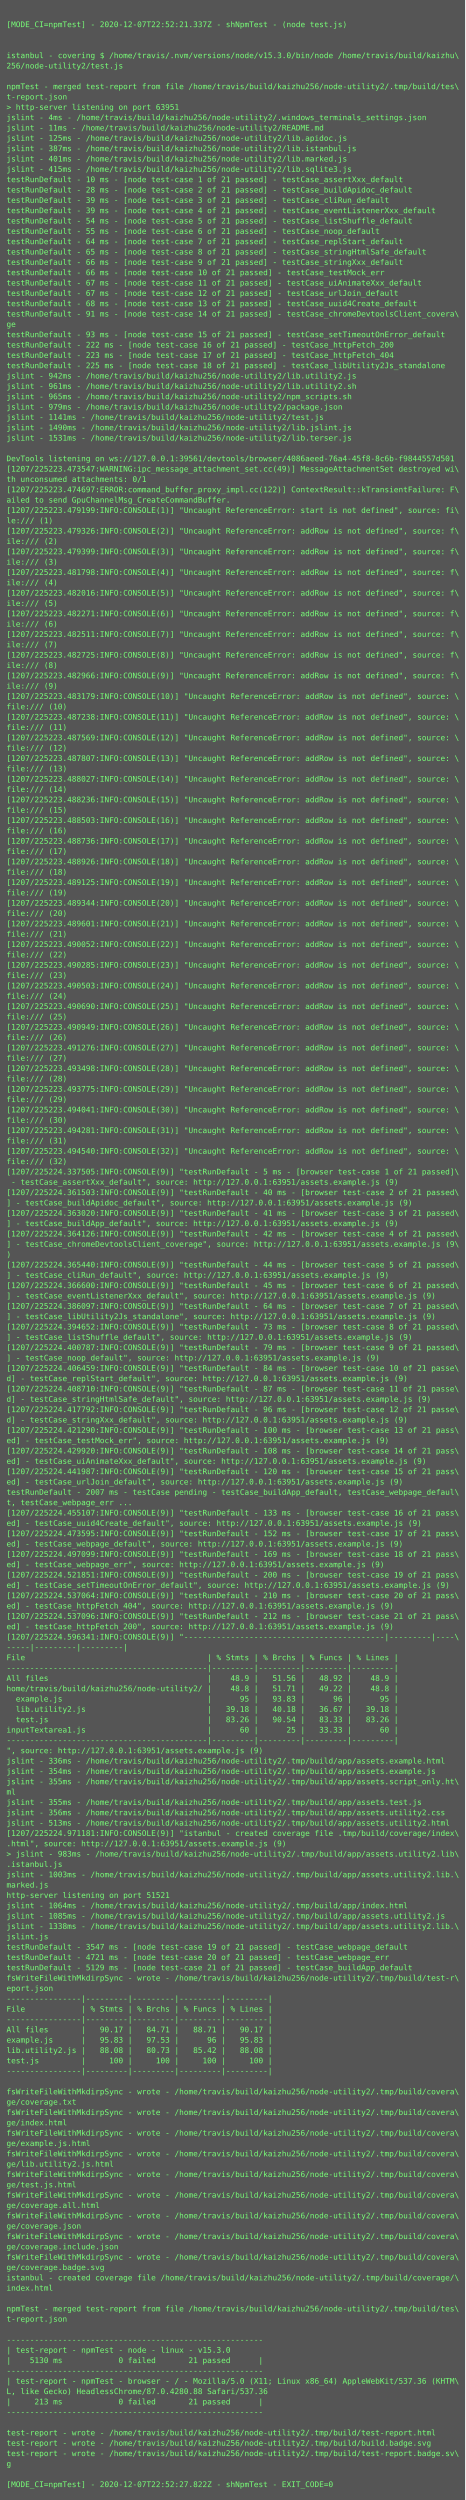
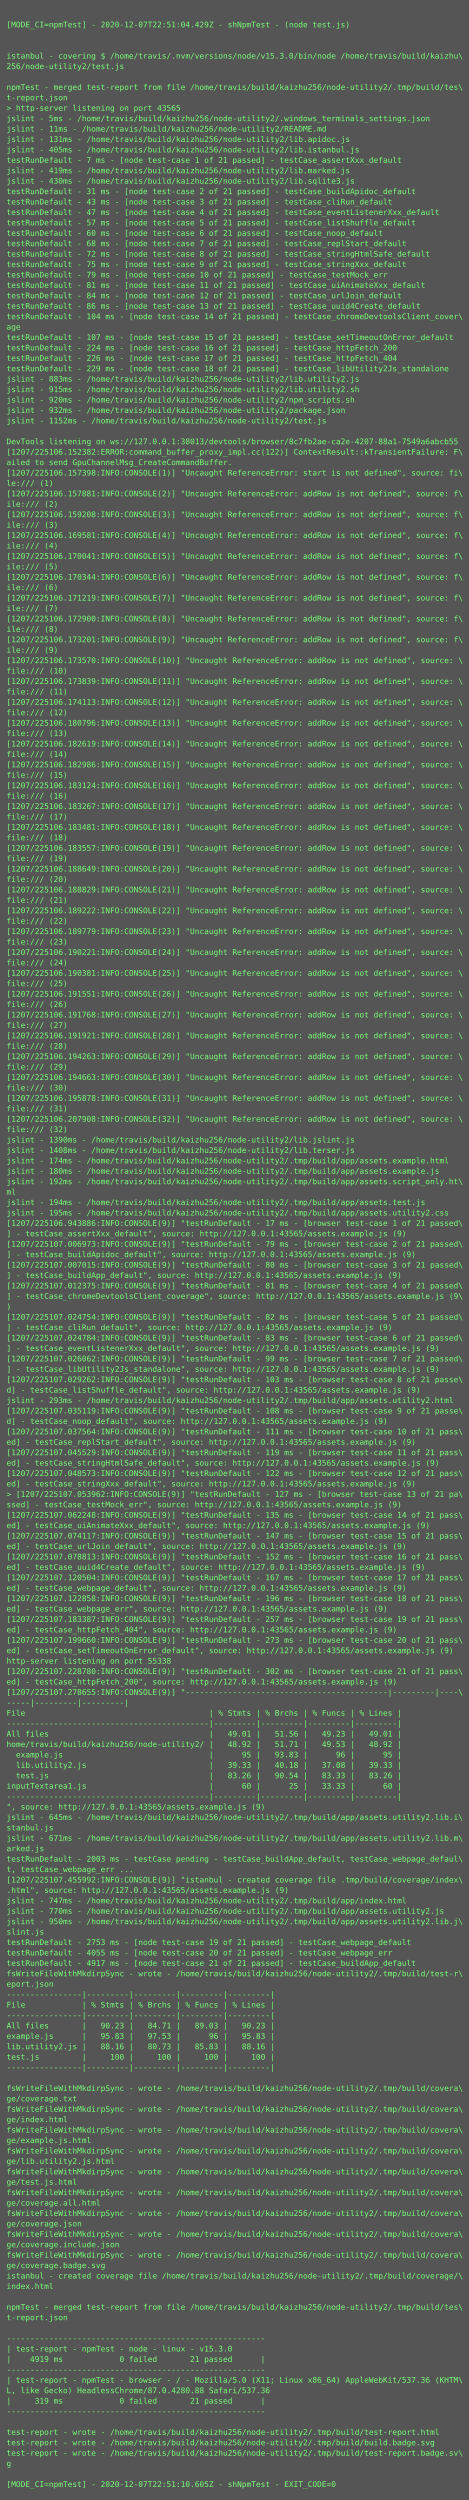
- <svg xmlns="http://www.w3.org/2000/svg" height="3870px" width="720px">
-   <rect height="3870px" fill="#555" width="720px" />
+ <svg xmlns="http://www.w3.org/2000/svg" height="3838px" width="720px">
+   <rect height="3838px" fill="#555" width="720px" />
  <text fill="#7f7" font-family="Consolas, Menlo, monospace" font-size="12" xml:space="preserve">
    <tspan x="10" y="26" />
-     <tspan x="10" y="42">[MODE_CI=npmTest] - 2020-12-07T22:52:21.337Z - shNpmTest - (node test.js)</tspan>
+     <tspan x="10" y="42">[MODE_CI=npmTest] - 2020-12-07T22:51:04.429Z - shNpmTest - (node test.js)</tspan>
    <tspan x="10" y="58" />
    <tspan x="10" y="74" />
    <tspan x="10" y="90">istanbul - covering $ /home/travis/.nvm/versions/node/v15.3.0/bin/node /home/travis/build/kaizhu\</tspan>
    <tspan x="10" y="106">256/node-utility2/test.js</tspan>
    <tspan x="10" y="122" />
    <tspan x="10" y="138">npmTest - merged test-report from file /home/travis/build/kaizhu256/node-utility2/.tmp/build/tes\</tspan>
    <tspan x="10" y="154">t-report.json</tspan>
-     <tspan x="10" y="170">&gt; http-server listening on port 63951</tspan>
-     <tspan x="10" y="186">jslint - 4ms - /home/travis/build/kaizhu256/node-utility2/.windows_terminals_settings.json</tspan>
+     <tspan x="10" y="170">&gt; http-server listening on port 43565</tspan>
+     <tspan x="10" y="186">jslint - 5ms - /home/travis/build/kaizhu256/node-utility2/.windows_terminals_settings.json</tspan>
    <tspan x="10" y="202">jslint - 11ms - /home/travis/build/kaizhu256/node-utility2/README.md</tspan>
-     <tspan x="10" y="218">jslint - 125ms - /home/travis/build/kaizhu256/node-utility2/lib.apidoc.js</tspan>
-     <tspan x="10" y="234">jslint - 387ms - /home/travis/build/kaizhu256/node-utility2/lib.istanbul.js</tspan>
-     <tspan x="10" y="250">jslint - 401ms - /home/travis/build/kaizhu256/node-utility2/lib.marked.js</tspan>
-     <tspan x="10" y="266">jslint - 415ms - /home/travis/build/kaizhu256/node-utility2/lib.sqlite3.js</tspan>
-     <tspan x="10" y="282">testRunDefault - 10 ms - [node test-case 1 of 21 passed] - testCase_assertXxx_default</tspan>
-     <tspan x="10" y="298">testRunDefault - 28 ms - [node test-case 2 of 21 passed] - testCase_buildApidoc_default</tspan>
-     <tspan x="10" y="314">testRunDefault - 39 ms - [node test-case 3 of 21 passed] - testCase_cliRun_default</tspan>
-     <tspan x="10" y="330">testRunDefault - 39 ms - [node test-case 4 of 21 passed] - testCase_eventListenerXxx_default</tspan>
-     <tspan x="10" y="346">testRunDefault - 54 ms - [node test-case 5 of 21 passed] - testCase_listShuffle_default</tspan>
-     <tspan x="10" y="362">testRunDefault - 55 ms - [node test-case 6 of 21 passed] - testCase_noop_default</tspan>
-     <tspan x="10" y="378">testRunDefault - 64 ms - [node test-case 7 of 21 passed] - testCase_replStart_default</tspan>
-     <tspan x="10" y="394">testRunDefault - 65 ms - [node test-case 8 of 21 passed] - testCase_stringHtmlSafe_default</tspan>
-     <tspan x="10" y="410">testRunDefault - 66 ms - [node test-case 9 of 21 passed] - testCase_stringXxx_default</tspan>
-     <tspan x="10" y="426">testRunDefault - 66 ms - [node test-case 10 of 21 passed] - testCase_testMock_err</tspan>
-     <tspan x="10" y="442">testRunDefault - 67 ms - [node test-case 11 of 21 passed] - testCase_uiAnimateXxx_default</tspan>
-     <tspan x="10" y="458">testRunDefault - 67 ms - [node test-case 12 of 21 passed] - testCase_urlJoin_default</tspan>
-     <tspan x="10" y="474">testRunDefault - 68 ms - [node test-case 13 of 21 passed] - testCase_uuid4Create_default</tspan>
-     <tspan x="10" y="490">testRunDefault - 91 ms - [node test-case 14 of 21 passed] - testCase_chromeDevtoolsClient_covera\</tspan>
-     <tspan x="10" y="506">ge</tspan>
-     <tspan x="10" y="522">testRunDefault - 93 ms - [node test-case 15 of 21 passed] - testCase_setTimeoutOnError_default</tspan>
-     <tspan x="10" y="538">testRunDefault - 222 ms - [node test-case 16 of 21 passed] - testCase_httpFetch_200</tspan>
-     <tspan x="10" y="554">testRunDefault - 223 ms - [node test-case 17 of 21 passed] - testCase_httpFetch_404</tspan>
-     <tspan x="10" y="570">testRunDefault - 225 ms - [node test-case 18 of 21 passed] - testCase_libUtility2Js_standalone</tspan>
-     <tspan x="10" y="586">jslint - 942ms - /home/travis/build/kaizhu256/node-utility2/lib.utility2.js</tspan>
-     <tspan x="10" y="602">jslint - 961ms - /home/travis/build/kaizhu256/node-utility2/lib.utility2.sh</tspan>
-     <tspan x="10" y="618">jslint - 965ms - /home/travis/build/kaizhu256/node-utility2/npm_scripts.sh</tspan>
-     <tspan x="10" y="634">jslint - 979ms - /home/travis/build/kaizhu256/node-utility2/package.json</tspan>
-     <tspan x="10" y="650">jslint - 1141ms - /home/travis/build/kaizhu256/node-utility2/test.js</tspan>
-     <tspan x="10" y="666">jslint - 1490ms - /home/travis/build/kaizhu256/node-utility2/lib.jslint.js</tspan>
-     <tspan x="10" y="682">jslint - 1531ms - /home/travis/build/kaizhu256/node-utility2/lib.terser.js</tspan>
-     <tspan x="10" y="698" />
-     <tspan x="10" y="714">DevTools listening on ws://127.0.0.1:39561/devtools/browser/4086aeed-76a4-45f8-8c6b-f9844557d501</tspan>
-     <tspan x="10" y="730">[1207/225223.473547:WARNING:ipc_message_attachment_set.cc(49)] MessageAttachmentSet destroyed wi\</tspan>
-     <tspan x="10" y="746">th unconsumed attachments: 0/1</tspan>
-     <tspan x="10" y="762">[1207/225223.474697:ERROR:command_buffer_proxy_impl.cc(122)] ContextResult::kTransientFailure: F\</tspan>
-     <tspan x="10" y="778">ailed to send GpuChannelMsg_CreateCommandBuffer.</tspan>
-     <tspan x="10" y="794">[1207/225223.479199:INFO:CONSOLE(1)] "Uncaught ReferenceError: start is not defined", source: fi\</tspan>
-     <tspan x="10" y="810">le:/// (1)</tspan>
-     <tspan x="10" y="826">[1207/225223.479326:INFO:CONSOLE(2)] "Uncaught ReferenceError: addRow is not defined", source: f\</tspan>
-     <tspan x="10" y="842">ile:/// (2)</tspan>
-     <tspan x="10" y="858">[1207/225223.479399:INFO:CONSOLE(3)] "Uncaught ReferenceError: addRow is not defined", source: f\</tspan>
-     <tspan x="10" y="874">ile:/// (3)</tspan>
-     <tspan x="10" y="890">[1207/225223.481798:INFO:CONSOLE(4)] "Uncaught ReferenceError: addRow is not defined", source: f\</tspan>
-     <tspan x="10" y="906">ile:/// (4)</tspan>
-     <tspan x="10" y="922">[1207/225223.482016:INFO:CONSOLE(5)] "Uncaught ReferenceError: addRow is not defined", source: f\</tspan>
-     <tspan x="10" y="938">ile:/// (5)</tspan>
-     <tspan x="10" y="954">[1207/225223.482271:INFO:CONSOLE(6)] "Uncaught ReferenceError: addRow is not defined", source: f\</tspan>
-     <tspan x="10" y="970">ile:/// (6)</tspan>
-     <tspan x="10" y="986">[1207/225223.482511:INFO:CONSOLE(7)] "Uncaught ReferenceError: addRow is not defined", source: f\</tspan>
-     <tspan x="10" y="1002">ile:/// (7)</tspan>
-     <tspan x="10" y="1018">[1207/225223.482725:INFO:CONSOLE(8)] "Uncaught ReferenceError: addRow is not defined", source: f\</tspan>
-     <tspan x="10" y="1034">ile:/// (8)</tspan>
-     <tspan x="10" y="1050">[1207/225223.482966:INFO:CONSOLE(9)] "Uncaught ReferenceError: addRow is not defined", source: f\</tspan>
-     <tspan x="10" y="1066">ile:/// (9)</tspan>
-     <tspan x="10" y="1082">[1207/225223.483179:INFO:CONSOLE(10)] "Uncaught ReferenceError: addRow is not defined", source: \</tspan>
-     <tspan x="10" y="1098">file:/// (10)</tspan>
-     <tspan x="10" y="1114">[1207/225223.487238:INFO:CONSOLE(11)] "Uncaught ReferenceError: addRow is not defined", source: \</tspan>
-     <tspan x="10" y="1130">file:/// (11)</tspan>
-     <tspan x="10" y="1146">[1207/225223.487569:INFO:CONSOLE(12)] "Uncaught ReferenceError: addRow is not defined", source: \</tspan>
-     <tspan x="10" y="1162">file:/// (12)</tspan>
-     <tspan x="10" y="1178">[1207/225223.487807:INFO:CONSOLE(13)] "Uncaught ReferenceError: addRow is not defined", source: \</tspan>
-     <tspan x="10" y="1194">file:/// (13)</tspan>
-     <tspan x="10" y="1210">[1207/225223.488027:INFO:CONSOLE(14)] "Uncaught ReferenceError: addRow is not defined", source: \</tspan>
-     <tspan x="10" y="1226">file:/// (14)</tspan>
-     <tspan x="10" y="1242">[1207/225223.488236:INFO:CONSOLE(15)] "Uncaught ReferenceError: addRow is not defined", source: \</tspan>
-     <tspan x="10" y="1258">file:/// (15)</tspan>
-     <tspan x="10" y="1274">[1207/225223.488503:INFO:CONSOLE(16)] "Uncaught ReferenceError: addRow is not defined", source: \</tspan>
-     <tspan x="10" y="1290">file:/// (16)</tspan>
-     <tspan x="10" y="1306">[1207/225223.488736:INFO:CONSOLE(17)] "Uncaught ReferenceError: addRow is not defined", source: \</tspan>
-     <tspan x="10" y="1322">file:/// (17)</tspan>
-     <tspan x="10" y="1338">[1207/225223.488926:INFO:CONSOLE(18)] "Uncaught ReferenceError: addRow is not defined", source: \</tspan>
-     <tspan x="10" y="1354">file:/// (18)</tspan>
-     <tspan x="10" y="1370">[1207/225223.489125:INFO:CONSOLE(19)] "Uncaught ReferenceError: addRow is not defined", source: \</tspan>
-     <tspan x="10" y="1386">file:/// (19)</tspan>
-     <tspan x="10" y="1402">[1207/225223.489344:INFO:CONSOLE(20)] "Uncaught ReferenceError: addRow is not defined", source: \</tspan>
-     <tspan x="10" y="1418">file:/// (20)</tspan>
-     <tspan x="10" y="1434">[1207/225223.489601:INFO:CONSOLE(21)] "Uncaught ReferenceError: addRow is not defined", source: \</tspan>
-     <tspan x="10" y="1450">file:/// (21)</tspan>
-     <tspan x="10" y="1466">[1207/225223.490052:INFO:CONSOLE(22)] "Uncaught ReferenceError: addRow is not defined", source: \</tspan>
-     <tspan x="10" y="1482">file:/// (22)</tspan>
-     <tspan x="10" y="1498">[1207/225223.490285:INFO:CONSOLE(23)] "Uncaught ReferenceError: addRow is not defined", source: \</tspan>
-     <tspan x="10" y="1514">file:/// (23)</tspan>
-     <tspan x="10" y="1530">[1207/225223.490503:INFO:CONSOLE(24)] "Uncaught ReferenceError: addRow is not defined", source: \</tspan>
-     <tspan x="10" y="1546">file:/// (24)</tspan>
-     <tspan x="10" y="1562">[1207/225223.490690:INFO:CONSOLE(25)] "Uncaught ReferenceError: addRow is not defined", source: \</tspan>
-     <tspan x="10" y="1578">file:/// (25)</tspan>
-     <tspan x="10" y="1594">[1207/225223.490949:INFO:CONSOLE(26)] "Uncaught ReferenceError: addRow is not defined", source: \</tspan>
-     <tspan x="10" y="1610">file:/// (26)</tspan>
-     <tspan x="10" y="1626">[1207/225223.491276:INFO:CONSOLE(27)] "Uncaught ReferenceError: addRow is not defined", source: \</tspan>
-     <tspan x="10" y="1642">file:/// (27)</tspan>
-     <tspan x="10" y="1658">[1207/225223.493498:INFO:CONSOLE(28)] "Uncaught ReferenceError: addRow is not defined", source: \</tspan>
-     <tspan x="10" y="1674">file:/// (28)</tspan>
-     <tspan x="10" y="1690">[1207/225223.493775:INFO:CONSOLE(29)] "Uncaught ReferenceError: addRow is not defined", source: \</tspan>
-     <tspan x="10" y="1706">file:/// (29)</tspan>
-     <tspan x="10" y="1722">[1207/225223.494041:INFO:CONSOLE(30)] "Uncaught ReferenceError: addRow is not defined", source: \</tspan>
-     <tspan x="10" y="1738">file:/// (30)</tspan>
-     <tspan x="10" y="1754">[1207/225223.494281:INFO:CONSOLE(31)] "Uncaught ReferenceError: addRow is not defined", source: \</tspan>
-     <tspan x="10" y="1770">file:/// (31)</tspan>
-     <tspan x="10" y="1786">[1207/225223.494540:INFO:CONSOLE(32)] "Uncaught ReferenceError: addRow is not defined", source: \</tspan>
-     <tspan x="10" y="1802">file:/// (32)</tspan>
-     <tspan x="10" y="1818">[1207/225224.337505:INFO:CONSOLE(9)] "testRunDefault - 5 ms - [browser test-case 1 of 21 passed]\</tspan>
-     <tspan x="10" y="1834"> - testCase_assertXxx_default", source: http://127.0.0.1:63951/assets.example.js (9)</tspan>
-     <tspan x="10" y="1850">[1207/225224.361503:INFO:CONSOLE(9)] "testRunDefault - 40 ms - [browser test-case 2 of 21 passed\</tspan>
-     <tspan x="10" y="1866">] - testCase_buildApidoc_default", source: http://127.0.0.1:63951/assets.example.js (9)</tspan>
-     <tspan x="10" y="1882">[1207/225224.363020:INFO:CONSOLE(9)] "testRunDefault - 41 ms - [browser test-case 3 of 21 passed\</tspan>
-     <tspan x="10" y="1898">] - testCase_buildApp_default", source: http://127.0.0.1:63951/assets.example.js (9)</tspan>
-     <tspan x="10" y="1914">[1207/225224.364126:INFO:CONSOLE(9)] "testRunDefault - 42 ms - [browser test-case 4 of 21 passed\</tspan>
-     <tspan x="10" y="1930">] - testCase_chromeDevtoolsClient_coverage", source: http://127.0.0.1:63951/assets.example.js (9\</tspan>
-     <tspan x="10" y="1946">)</tspan>
-     <tspan x="10" y="1962">[1207/225224.365440:INFO:CONSOLE(9)] "testRunDefault - 44 ms - [browser test-case 5 of 21 passed\</tspan>
-     <tspan x="10" y="1978">] - testCase_cliRun_default", source: http://127.0.0.1:63951/assets.example.js (9)</tspan>
-     <tspan x="10" y="1994">[1207/225224.366600:INFO:CONSOLE(9)] "testRunDefault - 45 ms - [browser test-case 6 of 21 passed\</tspan>
-     <tspan x="10" y="2010">] - testCase_eventListenerXxx_default", source: http://127.0.0.1:63951/assets.example.js (9)</tspan>
-     <tspan x="10" y="2026">[1207/225224.386097:INFO:CONSOLE(9)] "testRunDefault - 64 ms - [browser test-case 7 of 21 passed\</tspan>
-     <tspan x="10" y="2042">] - testCase_libUtility2Js_standalone", source: http://127.0.0.1:63951/assets.example.js (9)</tspan>
-     <tspan x="10" y="2058">[1207/225224.394652:INFO:CONSOLE(9)] "testRunDefault - 73 ms - [browser test-case 8 of 21 passed\</tspan>
-     <tspan x="10" y="2074">] - testCase_listShuffle_default", source: http://127.0.0.1:63951/assets.example.js (9)</tspan>
-     <tspan x="10" y="2090">[1207/225224.400787:INFO:CONSOLE(9)] "testRunDefault - 79 ms - [browser test-case 9 of 21 passed\</tspan>
-     <tspan x="10" y="2106">] - testCase_noop_default", source: http://127.0.0.1:63951/assets.example.js (9)</tspan>
-     <tspan x="10" y="2122">[1207/225224.406459:INFO:CONSOLE(9)] "testRunDefault - 84 ms - [browser test-case 10 of 21 passe\</tspan>
-     <tspan x="10" y="2138">d] - testCase_replStart_default", source: http://127.0.0.1:63951/assets.example.js (9)</tspan>
-     <tspan x="10" y="2154">[1207/225224.408710:INFO:CONSOLE(9)] "testRunDefault - 87 ms - [browser test-case 11 of 21 passe\</tspan>
-     <tspan x="10" y="2170">d] - testCase_stringHtmlSafe_default", source: http://127.0.0.1:63951/assets.example.js (9)</tspan>
-     <tspan x="10" y="2186">[1207/225224.417792:INFO:CONSOLE(9)] "testRunDefault - 96 ms - [browser test-case 12 of 21 passe\</tspan>
-     <tspan x="10" y="2202">d] - testCase_stringXxx_default", source: http://127.0.0.1:63951/assets.example.js (9)</tspan>
-     <tspan x="10" y="2218">[1207/225224.421290:INFO:CONSOLE(9)] "testRunDefault - 100 ms - [browser test-case 13 of 21 pass\</tspan>
-     <tspan x="10" y="2234">ed] - testCase_testMock_err", source: http://127.0.0.1:63951/assets.example.js (9)</tspan>
-     <tspan x="10" y="2250">[1207/225224.429920:INFO:CONSOLE(9)] "testRunDefault - 108 ms - [browser test-case 14 of 21 pass\</tspan>
-     <tspan x="10" y="2266">ed] - testCase_uiAnimateXxx_default", source: http://127.0.0.1:63951/assets.example.js (9)</tspan>
-     <tspan x="10" y="2282">[1207/225224.441987:INFO:CONSOLE(9)] "testRunDefault - 120 ms - [browser test-case 15 of 21 pass\</tspan>
-     <tspan x="10" y="2298">ed] - testCase_urlJoin_default", source: http://127.0.0.1:63951/assets.example.js (9)</tspan>
-     <tspan x="10" y="2314">testRunDefault - 2007 ms - testCase pending - testCase_buildApp_default, testCase_webpage_defaul\</tspan>
-     <tspan x="10" y="2330">t, testCase_webpage_err ...</tspan>
-     <tspan x="10" y="2346">[1207/225224.455107:INFO:CONSOLE(9)] "testRunDefault - 133 ms - [browser test-case 16 of 21 pass\</tspan>
-     <tspan x="10" y="2362">ed] - testCase_uuid4Create_default", source: http://127.0.0.1:63951/assets.example.js (9)</tspan>
-     <tspan x="10" y="2378">[1207/225224.473595:INFO:CONSOLE(9)] "testRunDefault - 152 ms - [browser test-case 17 of 21 pass\</tspan>
-     <tspan x="10" y="2394">ed] - testCase_webpage_default", source: http://127.0.0.1:63951/assets.example.js (9)</tspan>
-     <tspan x="10" y="2410">[1207/225224.497099:INFO:CONSOLE(9)] "testRunDefault - 169 ms - [browser test-case 18 of 21 pass\</tspan>
-     <tspan x="10" y="2426">ed] - testCase_webpage_err", source: http://127.0.0.1:63951/assets.example.js (9)</tspan>
-     <tspan x="10" y="2442">[1207/225224.521851:INFO:CONSOLE(9)] "testRunDefault - 200 ms - [browser test-case 19 of 21 pass\</tspan>
-     <tspan x="10" y="2458">ed] - testCase_setTimeoutOnError_default", source: http://127.0.0.1:63951/assets.example.js (9)</tspan>
-     <tspan x="10" y="2474">[1207/225224.537064:INFO:CONSOLE(9)] "testRunDefault - 210 ms - [browser test-case 20 of 21 pass\</tspan>
-     <tspan x="10" y="2490">ed] - testCase_httpFetch_404", source: http://127.0.0.1:63951/assets.example.js (9)</tspan>
-     <tspan x="10" y="2506">[1207/225224.537096:INFO:CONSOLE(9)] "testRunDefault - 212 ms - [browser test-case 21 of 21 pass\</tspan>
-     <tspan x="10" y="2522">ed] - testCase_httpFetch_200", source: http://127.0.0.1:63951/assets.example.js (9)</tspan>
-     <tspan x="10" y="2538">[1207/225224.596341:INFO:CONSOLE(9)] "-------------------------------------------|---------|----\</tspan>
-     <tspan x="10" y="2554">-----|---------|---------|</tspan>
-     <tspan x="10" y="2570">File                                       | % Stmts | % Brchs | % Funcs | % Lines |</tspan>
-     <tspan x="10" y="2586">-------------------------------------------|---------|---------|---------|---------|</tspan>
-     <tspan x="10" y="2602">All files                                  |    48.9 |   51.56 |   48.92 |    48.9 |</tspan>
-     <tspan x="10" y="2618">home/travis/build/kaizhu256/node-utility2/ |    48.8 |   51.71 |   49.22 |    48.8 |</tspan>
-     <tspan x="10" y="2634">  example.js                               |      95 |   93.83 |      96 |      95 |</tspan>
-     <tspan x="10" y="2650">  lib.utility2.js                          |   39.18 |   40.18 |   36.67 |   39.18 |</tspan>
-     <tspan x="10" y="2666">  test.js                                  |   83.26 |   90.54 |   83.33 |   83.26 |</tspan>
-     <tspan x="10" y="2682">inputTextarea1.js                          |      60 |      25 |   33.33 |      60 |</tspan>
-     <tspan x="10" y="2698">-------------------------------------------|---------|---------|---------|---------|</tspan>
-     <tspan x="10" y="2714">", source: http://127.0.0.1:63951/assets.example.js (9)</tspan>
-     <tspan x="10" y="2730">jslint - 336ms - /home/travis/build/kaizhu256/node-utility2/.tmp/build/app/assets.example.html</tspan>
-     <tspan x="10" y="2746">jslint - 354ms - /home/travis/build/kaizhu256/node-utility2/.tmp/build/app/assets.example.js</tspan>
-     <tspan x="10" y="2762">jslint - 355ms - /home/travis/build/kaizhu256/node-utility2/.tmp/build/app/assets.script_only.ht\</tspan>
-     <tspan x="10" y="2778">ml</tspan>
-     <tspan x="10" y="2794">jslint - 355ms - /home/travis/build/kaizhu256/node-utility2/.tmp/build/app/assets.test.js</tspan>
-     <tspan x="10" y="2810">jslint - 356ms - /home/travis/build/kaizhu256/node-utility2/.tmp/build/app/assets.utility2.css</tspan>
-     <tspan x="10" y="2826">jslint - 513ms - /home/travis/build/kaizhu256/node-utility2/.tmp/build/app/assets.utility2.html</tspan>
-     <tspan x="10" y="2842">[1207/225224.971181:INFO:CONSOLE(9)] "istanbul - created coverage file .tmp/build/coverage/index\</tspan>
-     <tspan x="10" y="2858">.html", source: http://127.0.0.1:63951/assets.example.js (9)</tspan>
-     <tspan x="10" y="2874">&gt; jslint - 983ms - /home/travis/build/kaizhu256/node-utility2/.tmp/build/app/assets.utility2.lib\</tspan>
-     <tspan x="10" y="2890">.istanbul.js</tspan>
-     <tspan x="10" y="2906">jslint - 1003ms - /home/travis/build/kaizhu256/node-utility2/.tmp/build/app/assets.utility2.lib.\</tspan>
-     <tspan x="10" y="2922">marked.js</tspan>
-     <tspan x="10" y="2938">http-server listening on port 51521</tspan>
-     <tspan x="10" y="2954">jslint - 1064ms - /home/travis/build/kaizhu256/node-utility2/.tmp/build/app/index.html</tspan>
-     <tspan x="10" y="2970">jslint - 1085ms - /home/travis/build/kaizhu256/node-utility2/.tmp/build/app/assets.utility2.js</tspan>
-     <tspan x="10" y="2986">jslint - 1338ms - /home/travis/build/kaizhu256/node-utility2/.tmp/build/app/assets.utility2.lib.\</tspan>
-     <tspan x="10" y="3002">jslint.js</tspan>
-     <tspan x="10" y="3018">testRunDefault - 3547 ms - [node test-case 19 of 21 passed] - testCase_webpage_default</tspan>
-     <tspan x="10" y="3034">testRunDefault - 4721 ms - [node test-case 20 of 21 passed] - testCase_webpage_err</tspan>
-     <tspan x="10" y="3050">testRunDefault - 5129 ms - [node test-case 21 of 21 passed] - testCase_buildApp_default</tspan>
-     <tspan x="10" y="3066">fsWriteFileWithMkdirpSync - wrote - /home/travis/build/kaizhu256/node-utility2/.tmp/build/test-r\</tspan>
-     <tspan x="10" y="3082">eport.json</tspan>
+     <tspan x="10" y="218">jslint - 131ms - /home/travis/build/kaizhu256/node-utility2/lib.apidoc.js</tspan>
+     <tspan x="10" y="234">jslint - 405ms - /home/travis/build/kaizhu256/node-utility2/lib.istanbul.js</tspan>
+     <tspan x="10" y="250">testRunDefault - 7 ms - [node test-case 1 of 21 passed] - testCase_assertXxx_default</tspan>
+     <tspan x="10" y="266">jslint - 419ms - /home/travis/build/kaizhu256/node-utility2/lib.marked.js</tspan>
+     <tspan x="10" y="282">jslint - 430ms - /home/travis/build/kaizhu256/node-utility2/lib.sqlite3.js</tspan>
+     <tspan x="10" y="298">testRunDefault - 31 ms - [node test-case 2 of 21 passed] - testCase_buildApidoc_default</tspan>
+     <tspan x="10" y="314">testRunDefault - 43 ms - [node test-case 3 of 21 passed] - testCase_cliRun_default</tspan>
+     <tspan x="10" y="330">testRunDefault - 47 ms - [node test-case 4 of 21 passed] - testCase_eventListenerXxx_default</tspan>
+     <tspan x="10" y="346">testRunDefault - 57 ms - [node test-case 5 of 21 passed] - testCase_listShuffle_default</tspan>
+     <tspan x="10" y="362">testRunDefault - 60 ms - [node test-case 6 of 21 passed] - testCase_noop_default</tspan>
+     <tspan x="10" y="378">testRunDefault - 68 ms - [node test-case 7 of 21 passed] - testCase_replStart_default</tspan>
+     <tspan x="10" y="394">testRunDefault - 72 ms - [node test-case 8 of 21 passed] - testCase_stringHtmlSafe_default</tspan>
+     <tspan x="10" y="410">testRunDefault - 75 ms - [node test-case 9 of 21 passed] - testCase_stringXxx_default</tspan>
+     <tspan x="10" y="426">testRunDefault - 79 ms - [node test-case 10 of 21 passed] - testCase_testMock_err</tspan>
+     <tspan x="10" y="442">testRunDefault - 81 ms - [node test-case 11 of 21 passed] - testCase_uiAnimateXxx_default</tspan>
+     <tspan x="10" y="458">testRunDefault - 84 ms - [node test-case 12 of 21 passed] - testCase_urlJoin_default</tspan>
+     <tspan x="10" y="474">testRunDefault - 86 ms - [node test-case 13 of 21 passed] - testCase_uuid4Create_default</tspan>
+     <tspan x="10" y="490">testRunDefault - 104 ms - [node test-case 14 of 21 passed] - testCase_chromeDevtoolsClient_cover\</tspan>
+     <tspan x="10" y="506">age</tspan>
+     <tspan x="10" y="522">testRunDefault - 107 ms - [node test-case 15 of 21 passed] - testCase_setTimeoutOnError_default</tspan>
+     <tspan x="10" y="538">testRunDefault - 224 ms - [node test-case 16 of 21 passed] - testCase_httpFetch_200</tspan>
+     <tspan x="10" y="554">testRunDefault - 226 ms - [node test-case 17 of 21 passed] - testCase_httpFetch_404</tspan>
+     <tspan x="10" y="570">testRunDefault - 229 ms - [node test-case 18 of 21 passed] - testCase_libUtility2Js_standalone</tspan>
+     <tspan x="10" y="586">jslint - 883ms - /home/travis/build/kaizhu256/node-utility2/lib.utility2.js</tspan>
+     <tspan x="10" y="602">jslint - 915ms - /home/travis/build/kaizhu256/node-utility2/lib.utility2.sh</tspan>
+     <tspan x="10" y="618">jslint - 920ms - /home/travis/build/kaizhu256/node-utility2/npm_scripts.sh</tspan>
+     <tspan x="10" y="634">jslint - 932ms - /home/travis/build/kaizhu256/node-utility2/package.json</tspan>
+     <tspan x="10" y="650">jslint - 1152ms - /home/travis/build/kaizhu256/node-utility2/test.js</tspan>
+     <tspan x="10" y="666" />
+     <tspan x="10" y="682">DevTools listening on ws://127.0.0.1:38013/devtools/browser/8c7fb2ae-ca2e-4207-88a1-7549a6abcb55</tspan>
+     <tspan x="10" y="698">[1207/225106.152382:ERROR:command_buffer_proxy_impl.cc(122)] ContextResult::kTransientFailure: F\</tspan>
+     <tspan x="10" y="714">ailed to send GpuChannelMsg_CreateCommandBuffer.</tspan>
+     <tspan x="10" y="730">[1207/225106.157398:INFO:CONSOLE(1)] "Uncaught ReferenceError: start is not defined", source: fi\</tspan>
+     <tspan x="10" y="746">le:/// (1)</tspan>
+     <tspan x="10" y="762">[1207/225106.157881:INFO:CONSOLE(2)] "Uncaught ReferenceError: addRow is not defined", source: f\</tspan>
+     <tspan x="10" y="778">ile:/// (2)</tspan>
+     <tspan x="10" y="794">[1207/225106.159208:INFO:CONSOLE(3)] "Uncaught ReferenceError: addRow is not defined", source: f\</tspan>
+     <tspan x="10" y="810">ile:/// (3)</tspan>
+     <tspan x="10" y="826">[1207/225106.169581:INFO:CONSOLE(4)] "Uncaught ReferenceError: addRow is not defined", source: f\</tspan>
+     <tspan x="10" y="842">ile:/// (4)</tspan>
+     <tspan x="10" y="858">[1207/225106.170041:INFO:CONSOLE(5)] "Uncaught ReferenceError: addRow is not defined", source: f\</tspan>
+     <tspan x="10" y="874">ile:/// (5)</tspan>
+     <tspan x="10" y="890">[1207/225106.170344:INFO:CONSOLE(6)] "Uncaught ReferenceError: addRow is not defined", source: f\</tspan>
+     <tspan x="10" y="906">ile:/// (6)</tspan>
+     <tspan x="10" y="922">[1207/225106.171219:INFO:CONSOLE(7)] "Uncaught ReferenceError: addRow is not defined", source: f\</tspan>
+     <tspan x="10" y="938">ile:/// (7)</tspan>
+     <tspan x="10" y="954">[1207/225106.172900:INFO:CONSOLE(8)] "Uncaught ReferenceError: addRow is not defined", source: f\</tspan>
+     <tspan x="10" y="970">ile:/// (8)</tspan>
+     <tspan x="10" y="986">[1207/225106.173201:INFO:CONSOLE(9)] "Uncaught ReferenceError: addRow is not defined", source: f\</tspan>
+     <tspan x="10" y="1002">ile:/// (9)</tspan>
+     <tspan x="10" y="1018">[1207/225106.173570:INFO:CONSOLE(10)] "Uncaught ReferenceError: addRow is not defined", source: \</tspan>
+     <tspan x="10" y="1034">file:/// (10)</tspan>
+     <tspan x="10" y="1050">[1207/225106.173839:INFO:CONSOLE(11)] "Uncaught ReferenceError: addRow is not defined", source: \</tspan>
+     <tspan x="10" y="1066">file:/// (11)</tspan>
+     <tspan x="10" y="1082">[1207/225106.174113:INFO:CONSOLE(12)] "Uncaught ReferenceError: addRow is not defined", source: \</tspan>
+     <tspan x="10" y="1098">file:/// (12)</tspan>
+     <tspan x="10" y="1114">[1207/225106.180796:INFO:CONSOLE(13)] "Uncaught ReferenceError: addRow is not defined", source: \</tspan>
+     <tspan x="10" y="1130">file:/// (13)</tspan>
+     <tspan x="10" y="1146">[1207/225106.182619:INFO:CONSOLE(14)] "Uncaught ReferenceError: addRow is not defined", source: \</tspan>
+     <tspan x="10" y="1162">file:/// (14)</tspan>
+     <tspan x="10" y="1178">[1207/225106.182986:INFO:CONSOLE(15)] "Uncaught ReferenceError: addRow is not defined", source: \</tspan>
+     <tspan x="10" y="1194">file:/// (15)</tspan>
+     <tspan x="10" y="1210">[1207/225106.183124:INFO:CONSOLE(16)] "Uncaught ReferenceError: addRow is not defined", source: \</tspan>
+     <tspan x="10" y="1226">file:/// (16)</tspan>
+     <tspan x="10" y="1242">[1207/225106.183267:INFO:CONSOLE(17)] "Uncaught ReferenceError: addRow is not defined", source: \</tspan>
+     <tspan x="10" y="1258">file:/// (17)</tspan>
+     <tspan x="10" y="1274">[1207/225106.183481:INFO:CONSOLE(18)] "Uncaught ReferenceError: addRow is not defined", source: \</tspan>
+     <tspan x="10" y="1290">file:/// (18)</tspan>
+     <tspan x="10" y="1306">[1207/225106.183557:INFO:CONSOLE(19)] "Uncaught ReferenceError: addRow is not defined", source: \</tspan>
+     <tspan x="10" y="1322">file:/// (19)</tspan>
+     <tspan x="10" y="1338">[1207/225106.188649:INFO:CONSOLE(20)] "Uncaught ReferenceError: addRow is not defined", source: \</tspan>
+     <tspan x="10" y="1354">file:/// (20)</tspan>
+     <tspan x="10" y="1370">[1207/225106.188829:INFO:CONSOLE(21)] "Uncaught ReferenceError: addRow is not defined", source: \</tspan>
+     <tspan x="10" y="1386">file:/// (21)</tspan>
+     <tspan x="10" y="1402">[1207/225106.189222:INFO:CONSOLE(22)] "Uncaught ReferenceError: addRow is not defined", source: \</tspan>
+     <tspan x="10" y="1418">file:/// (22)</tspan>
+     <tspan x="10" y="1434">[1207/225106.189779:INFO:CONSOLE(23)] "Uncaught ReferenceError: addRow is not defined", source: \</tspan>
+     <tspan x="10" y="1450">file:/// (23)</tspan>
+     <tspan x="10" y="1466">[1207/225106.190221:INFO:CONSOLE(24)] "Uncaught ReferenceError: addRow is not defined", source: \</tspan>
+     <tspan x="10" y="1482">file:/// (24)</tspan>
+     <tspan x="10" y="1498">[1207/225106.190381:INFO:CONSOLE(25)] "Uncaught ReferenceError: addRow is not defined", source: \</tspan>
+     <tspan x="10" y="1514">file:/// (25)</tspan>
+     <tspan x="10" y="1530">[1207/225106.191551:INFO:CONSOLE(26)] "Uncaught ReferenceError: addRow is not defined", source: \</tspan>
+     <tspan x="10" y="1546">file:/// (26)</tspan>
+     <tspan x="10" y="1562">[1207/225106.191768:INFO:CONSOLE(27)] "Uncaught ReferenceError: addRow is not defined", source: \</tspan>
+     <tspan x="10" y="1578">file:/// (27)</tspan>
+     <tspan x="10" y="1594">[1207/225106.191921:INFO:CONSOLE(28)] "Uncaught ReferenceError: addRow is not defined", source: \</tspan>
+     <tspan x="10" y="1610">file:/// (28)</tspan>
+     <tspan x="10" y="1626">[1207/225106.194263:INFO:CONSOLE(29)] "Uncaught ReferenceError: addRow is not defined", source: \</tspan>
+     <tspan x="10" y="1642">file:/// (29)</tspan>
+     <tspan x="10" y="1658">[1207/225106.194663:INFO:CONSOLE(30)] "Uncaught ReferenceError: addRow is not defined", source: \</tspan>
+     <tspan x="10" y="1674">file:/// (30)</tspan>
+     <tspan x="10" y="1690">[1207/225106.195878:INFO:CONSOLE(31)] "Uncaught ReferenceError: addRow is not defined", source: \</tspan>
+     <tspan x="10" y="1706">file:/// (31)</tspan>
+     <tspan x="10" y="1722">[1207/225106.207908:INFO:CONSOLE(32)] "Uncaught ReferenceError: addRow is not defined", source: \</tspan>
+     <tspan x="10" y="1738">file:/// (32)</tspan>
+     <tspan x="10" y="1754">jslint - 1390ms - /home/travis/build/kaizhu256/node-utility2/lib.jslint.js</tspan>
+     <tspan x="10" y="1770">jslint - 1408ms - /home/travis/build/kaizhu256/node-utility2/lib.terser.js</tspan>
+     <tspan x="10" y="1786">jslint - 174ms - /home/travis/build/kaizhu256/node-utility2/.tmp/build/app/assets.example.html</tspan>
+     <tspan x="10" y="1802">jslint - 180ms - /home/travis/build/kaizhu256/node-utility2/.tmp/build/app/assets.example.js</tspan>
+     <tspan x="10" y="1818">jslint - 192ms - /home/travis/build/kaizhu256/node-utility2/.tmp/build/app/assets.script_only.ht\</tspan>
+     <tspan x="10" y="1834">ml</tspan>
+     <tspan x="10" y="1850">jslint - 194ms - /home/travis/build/kaizhu256/node-utility2/.tmp/build/app/assets.test.js</tspan>
+     <tspan x="10" y="1866">jslint - 195ms - /home/travis/build/kaizhu256/node-utility2/.tmp/build/app/assets.utility2.css</tspan>
+     <tspan x="10" y="1882">[1207/225106.943886:INFO:CONSOLE(9)] "testRunDefault - 17 ms - [browser test-case 1 of 21 passed\</tspan>
+     <tspan x="10" y="1898">] - testCase_assertXxx_default", source: http://127.0.0.1:43565/assets.example.js (9)</tspan>
+     <tspan x="10" y="1914">[1207/225107.006973:INFO:CONSOLE(9)] "testRunDefault - 79 ms - [browser test-case 2 of 21 passed\</tspan>
+     <tspan x="10" y="1930">] - testCase_buildApidoc_default", source: http://127.0.0.1:43565/assets.example.js (9)</tspan>
+     <tspan x="10" y="1946">[1207/225107.007015:INFO:CONSOLE(9)] "testRunDefault - 80 ms - [browser test-case 3 of 21 passed\</tspan>
+     <tspan x="10" y="1962">] - testCase_buildApp_default", source: http://127.0.0.1:43565/assets.example.js (9)</tspan>
+     <tspan x="10" y="1978">[1207/225107.012375:INFO:CONSOLE(9)] "testRunDefault - 81 ms - [browser test-case 4 of 21 passed\</tspan>
+     <tspan x="10" y="1994">] - testCase_chromeDevtoolsClient_coverage", source: http://127.0.0.1:43565/assets.example.js (9\</tspan>
+     <tspan x="10" y="2010">)</tspan>
+     <tspan x="10" y="2026">[1207/225107.024754:INFO:CONSOLE(9)] "testRunDefault - 82 ms - [browser test-case 5 of 21 passed\</tspan>
+     <tspan x="10" y="2042">] - testCase_cliRun_default", source: http://127.0.0.1:43565/assets.example.js (9)</tspan>
+     <tspan x="10" y="2058">[1207/225107.024784:INFO:CONSOLE(9)] "testRunDefault - 83 ms - [browser test-case 6 of 21 passed\</tspan>
+     <tspan x="10" y="2074">] - testCase_eventListenerXxx_default", source: http://127.0.0.1:43565/assets.example.js (9)</tspan>
+     <tspan x="10" y="2090">[1207/225107.026062:INFO:CONSOLE(9)] "testRunDefault - 99 ms - [browser test-case 7 of 21 passed\</tspan>
+     <tspan x="10" y="2106">] - testCase_libUtility2Js_standalone", source: http://127.0.0.1:43565/assets.example.js (9)</tspan>
+     <tspan x="10" y="2122">[1207/225107.029262:INFO:CONSOLE(9)] "testRunDefault - 103 ms - [browser test-case 8 of 21 passe\</tspan>
+     <tspan x="10" y="2138">d] - testCase_listShuffle_default", source: http://127.0.0.1:43565/assets.example.js (9)</tspan>
+     <tspan x="10" y="2154">jslint - 293ms - /home/travis/build/kaizhu256/node-utility2/.tmp/build/app/assets.utility2.html</tspan>
+     <tspan x="10" y="2170">[1207/225107.035119:INFO:CONSOLE(9)] "testRunDefault - 108 ms - [browser test-case 9 of 21 passe\</tspan>
+     <tspan x="10" y="2186">d] - testCase_noop_default", source: http://127.0.0.1:43565/assets.example.js (9)</tspan>
+     <tspan x="10" y="2202">[1207/225107.037564:INFO:CONSOLE(9)] "testRunDefault - 111 ms - [browser test-case 10 of 21 pass\</tspan>
+     <tspan x="10" y="2218">ed] - testCase_replStart_default", source: http://127.0.0.1:43565/assets.example.js (9)</tspan>
+     <tspan x="10" y="2234">[1207/225107.045529:INFO:CONSOLE(9)] "testRunDefault - 119 ms - [browser test-case 11 of 21 pass\</tspan>
+     <tspan x="10" y="2250">ed] - testCase_stringHtmlSafe_default", source: http://127.0.0.1:43565/assets.example.js (9)</tspan>
+     <tspan x="10" y="2266">[1207/225107.048573:INFO:CONSOLE(9)] "testRunDefault - 122 ms - [browser test-case 12 of 21 pass\</tspan>
+     <tspan x="10" y="2282">ed] - testCase_stringXxx_default", source: http://127.0.0.1:43565/assets.example.js (9)</tspan>
+     <tspan x="10" y="2298">&gt; [1207/225107.053962:INFO:CONSOLE(9)] "testRunDefault - 127 ms - [browser test-case 13 of 21 pa\</tspan>
+     <tspan x="10" y="2314">ssed] - testCase_testMock_err", source: http://127.0.0.1:43565/assets.example.js (9)</tspan>
+     <tspan x="10" y="2330">[1207/225107.062248:INFO:CONSOLE(9)] "testRunDefault - 135 ms - [browser test-case 14 of 21 pass\</tspan>
+     <tspan x="10" y="2346">ed] - testCase_uiAnimateXxx_default", source: http://127.0.0.1:43565/assets.example.js (9)</tspan>
+     <tspan x="10" y="2362">[1207/225107.074117:INFO:CONSOLE(9)] "testRunDefault - 147 ms - [browser test-case 15 of 21 pass\</tspan>
+     <tspan x="10" y="2378">ed] - testCase_urlJoin_default", source: http://127.0.0.1:43565/assets.example.js (9)</tspan>
+     <tspan x="10" y="2394">[1207/225107.078813:INFO:CONSOLE(9)] "testRunDefault - 152 ms - [browser test-case 16 of 21 pass\</tspan>
+     <tspan x="10" y="2410">ed] - testCase_uuid4Create_default", source: http://127.0.0.1:43565/assets.example.js (9)</tspan>
+     <tspan x="10" y="2426">[1207/225107.120504:INFO:CONSOLE(9)] "testRunDefault - 167 ms - [browser test-case 17 of 21 pass\</tspan>
+     <tspan x="10" y="2442">ed] - testCase_webpage_default", source: http://127.0.0.1:43565/assets.example.js (9)</tspan>
+     <tspan x="10" y="2458">[1207/225107.122858:INFO:CONSOLE(9)] "testRunDefault - 196 ms - [browser test-case 18 of 21 pass\</tspan>
+     <tspan x="10" y="2474">ed] - testCase_webpage_err", source: http://127.0.0.1:43565/assets.example.js (9)</tspan>
+     <tspan x="10" y="2490">[1207/225107.183387:INFO:CONSOLE(9)] "testRunDefault - 257 ms - [browser test-case 19 of 21 pass\</tspan>
+     <tspan x="10" y="2506">ed] - testCase_httpFetch_404", source: http://127.0.0.1:43565/assets.example.js (9)</tspan>
+     <tspan x="10" y="2522">[1207/225107.199660:INFO:CONSOLE(9)] "testRunDefault - 273 ms - [browser test-case 20 of 21 pass\</tspan>
+     <tspan x="10" y="2538">ed] - testCase_setTimeoutOnError_default", source: http://127.0.0.1:43565/assets.example.js (9)</tspan>
+     <tspan x="10" y="2554">http-server listening on port 55338</tspan>
+     <tspan x="10" y="2570">[1207/225107.228780:INFO:CONSOLE(9)] "testRunDefault - 302 ms - [browser test-case 21 of 21 pass\</tspan>
+     <tspan x="10" y="2586">ed] - testCase_httpFetch_200", source: http://127.0.0.1:43565/assets.example.js (9)</tspan>
+     <tspan x="10" y="2602">[1207/225107.278655:INFO:CONSOLE(9)] "-------------------------------------------|---------|----\</tspan>
+     <tspan x="10" y="2618">-----|---------|---------|</tspan>
+     <tspan x="10" y="2634">File                                       | % Stmts | % Brchs | % Funcs | % Lines |</tspan>
+     <tspan x="10" y="2650">-------------------------------------------|---------|---------|---------|---------|</tspan>
+     <tspan x="10" y="2666">All files                                  |   49.01 |   51.56 |   49.23 |   49.01 |</tspan>
+     <tspan x="10" y="2682">home/travis/build/kaizhu256/node-utility2/ |   48.92 |   51.71 |   49.53 |   48.92 |</tspan>
+     <tspan x="10" y="2698">  example.js                               |      95 |   93.83 |      96 |      95 |</tspan>
+     <tspan x="10" y="2714">  lib.utility2.js                          |   39.33 |   40.18 |   37.08 |   39.33 |</tspan>
+     <tspan x="10" y="2730">  test.js                                  |   83.26 |   90.54 |   83.33 |   83.26 |</tspan>
+     <tspan x="10" y="2746">inputTextarea1.js                          |      60 |      25 |   33.33 |      60 |</tspan>
+     <tspan x="10" y="2762">-------------------------------------------|---------|---------|---------|---------|</tspan>
+     <tspan x="10" y="2778">", source: http://127.0.0.1:43565/assets.example.js (9)</tspan>
+     <tspan x="10" y="2794">jslint - 645ms - /home/travis/build/kaizhu256/node-utility2/.tmp/build/app/assets.utility2.lib.i\</tspan>
+     <tspan x="10" y="2810">stanbul.js</tspan>
+     <tspan x="10" y="2826">jslint - 671ms - /home/travis/build/kaizhu256/node-utility2/.tmp/build/app/assets.utility2.lib.m\</tspan>
+     <tspan x="10" y="2842">arked.js</tspan>
+     <tspan x="10" y="2858">testRunDefault - 2003 ms - testCase pending - testCase_buildApp_default, testCase_webpage_defaul\</tspan>
+     <tspan x="10" y="2874">t, testCase_webpage_err ...</tspan>
+     <tspan x="10" y="2890">[1207/225107.455992:INFO:CONSOLE(9)] "istanbul - created coverage file .tmp/build/coverage/index\</tspan>
+     <tspan x="10" y="2906">.html", source: http://127.0.0.1:43565/assets.example.js (9)</tspan>
+     <tspan x="10" y="2922">jslint - 747ms - /home/travis/build/kaizhu256/node-utility2/.tmp/build/app/index.html</tspan>
+     <tspan x="10" y="2938">jslint - 770ms - /home/travis/build/kaizhu256/node-utility2/.tmp/build/app/assets.utility2.js</tspan>
+     <tspan x="10" y="2954">jslint - 950ms - /home/travis/build/kaizhu256/node-utility2/.tmp/build/app/assets.utility2.lib.j\</tspan>
+     <tspan x="10" y="2970">slint.js</tspan>
+     <tspan x="10" y="2986">testRunDefault - 2753 ms - [node test-case 19 of 21 passed] - testCase_webpage_default</tspan>
+     <tspan x="10" y="3002">testRunDefault - 4055 ms - [node test-case 20 of 21 passed] - testCase_webpage_err</tspan>
+     <tspan x="10" y="3018">testRunDefault - 4917 ms - [node test-case 21 of 21 passed] - testCase_buildApp_default</tspan>
+     <tspan x="10" y="3034">fsWriteFileWithMkdirpSync - wrote - /home/travis/build/kaizhu256/node-utility2/.tmp/build/test-r\</tspan>
+     <tspan x="10" y="3050">eport.json</tspan>
+     <tspan x="10" y="3066">----------------|---------|---------|---------|---------|</tspan>
+     <tspan x="10" y="3082">File            | % Stmts | % Brchs | % Funcs | % Lines |</tspan>
    <tspan x="10" y="3098">----------------|---------|---------|---------|---------|</tspan>
-     <tspan x="10" y="3114">File            | % Stmts | % Brchs | % Funcs | % Lines |</tspan>
-     <tspan x="10" y="3130">----------------|---------|---------|---------|---------|</tspan>
-     <tspan x="10" y="3146">All files       |   90.17 |   84.71 |   88.71 |   90.17 |</tspan>
-     <tspan x="10" y="3162">example.js      |   95.83 |   97.53 |      96 |   95.83 |</tspan>
-     <tspan x="10" y="3178">lib.utility2.js |   88.08 |   80.73 |   85.42 |   88.08 |</tspan>
-     <tspan x="10" y="3194">test.js         |     100 |     100 |     100 |     100 |</tspan>
-     <tspan x="10" y="3210">----------------|---------|---------|---------|---------|</tspan>
-     <tspan x="10" y="3226" />
+     <tspan x="10" y="3114">All files       |   90.23 |   84.71 |   89.03 |   90.23 |</tspan>
+     <tspan x="10" y="3130">example.js      |   95.83 |   97.53 |      96 |   95.83 |</tspan>
+     <tspan x="10" y="3146">lib.utility2.js |   88.16 |   80.73 |   85.83 |   88.16 |</tspan>
+     <tspan x="10" y="3162">test.js         |     100 |     100 |     100 |     100 |</tspan>
+     <tspan x="10" y="3178">----------------|---------|---------|---------|---------|</tspan>
+     <tspan x="10" y="3194" />
+     <tspan x="10" y="3210">fsWriteFileWithMkdirpSync - wrote - /home/travis/build/kaizhu256/node-utility2/.tmp/build/covera\</tspan>
+     <tspan x="10" y="3226">ge/coverage.txt</tspan>
    <tspan x="10" y="3242">fsWriteFileWithMkdirpSync - wrote - /home/travis/build/kaizhu256/node-utility2/.tmp/build/covera\</tspan>
-     <tspan x="10" y="3258">ge/coverage.txt</tspan>
+     <tspan x="10" y="3258">ge/index.html</tspan>
    <tspan x="10" y="3274">fsWriteFileWithMkdirpSync - wrote - /home/travis/build/kaizhu256/node-utility2/.tmp/build/covera\</tspan>
-     <tspan x="10" y="3290">ge/index.html</tspan>
+     <tspan x="10" y="3290">ge/example.js.html</tspan>
    <tspan x="10" y="3306">fsWriteFileWithMkdirpSync - wrote - /home/travis/build/kaizhu256/node-utility2/.tmp/build/covera\</tspan>
-     <tspan x="10" y="3322">ge/example.js.html</tspan>
+     <tspan x="10" y="3322">ge/lib.utility2.js.html</tspan>
    <tspan x="10" y="3338">fsWriteFileWithMkdirpSync - wrote - /home/travis/build/kaizhu256/node-utility2/.tmp/build/covera\</tspan>
-     <tspan x="10" y="3354">ge/lib.utility2.js.html</tspan>
+     <tspan x="10" y="3354">ge/test.js.html</tspan>
    <tspan x="10" y="3370">fsWriteFileWithMkdirpSync - wrote - /home/travis/build/kaizhu256/node-utility2/.tmp/build/covera\</tspan>
-     <tspan x="10" y="3386">ge/test.js.html</tspan>
+     <tspan x="10" y="3386">ge/coverage.all.html</tspan>
    <tspan x="10" y="3402">fsWriteFileWithMkdirpSync - wrote - /home/travis/build/kaizhu256/node-utility2/.tmp/build/covera\</tspan>
-     <tspan x="10" y="3418">ge/coverage.all.html</tspan>
+     <tspan x="10" y="3418">ge/coverage.json</tspan>
    <tspan x="10" y="3434">fsWriteFileWithMkdirpSync - wrote - /home/travis/build/kaizhu256/node-utility2/.tmp/build/covera\</tspan>
-     <tspan x="10" y="3450">ge/coverage.json</tspan>
+     <tspan x="10" y="3450">ge/coverage.include.json</tspan>
    <tspan x="10" y="3466">fsWriteFileWithMkdirpSync - wrote - /home/travis/build/kaizhu256/node-utility2/.tmp/build/covera\</tspan>
-     <tspan x="10" y="3482">ge/coverage.include.json</tspan>
-     <tspan x="10" y="3498">fsWriteFileWithMkdirpSync - wrote - /home/travis/build/kaizhu256/node-utility2/.tmp/build/covera\</tspan>
-     <tspan x="10" y="3514">ge/coverage.badge.svg</tspan>
-     <tspan x="10" y="3530">istanbul - created coverage file /home/travis/build/kaizhu256/node-utility2/.tmp/build/coverage/\</tspan>
-     <tspan x="10" y="3546">index.html</tspan>
-     <tspan x="10" y="3562" />
-     <tspan x="10" y="3578">npmTest - merged test-report from file /home/travis/build/kaizhu256/node-utility2/.tmp/build/tes\</tspan>
-     <tspan x="10" y="3594">t-report.json</tspan>
-     <tspan x="10" y="3610" />
-     <tspan x="10" y="3626">-------------------------------------------------------</tspan>
-     <tspan x="10" y="3642">| test-report - npmTest - node - linux - v15.3.0</tspan>
-     <tspan x="10" y="3658">|    5130 ms            0 failed       21 passed      |</tspan>
-     <tspan x="10" y="3674">-------------------------------------------------------</tspan>
-     <tspan x="10" y="3690">| test-report - npmTest - browser - / - Mozilla/5.0 (X11; Linux x86_64) AppleWebKit/537.36 (KHTM\</tspan>
-     <tspan x="10" y="3706">L, like Gecko) HeadlessChrome/87.0.4280.88 Safari/537.36</tspan>
-     <tspan x="10" y="3722">|     213 ms            0 failed       21 passed      |</tspan>
-     <tspan x="10" y="3738">-------------------------------------------------------</tspan>
-     <tspan x="10" y="3754" />
-     <tspan x="10" y="3770">test-report - wrote - /home/travis/build/kaizhu256/node-utility2/.tmp/build/test-report.html</tspan>
-     <tspan x="10" y="3786">test-report - wrote - /home/travis/build/kaizhu256/node-utility2/.tmp/build/build.badge.svg</tspan>
-     <tspan x="10" y="3802">test-report - wrote - /home/travis/build/kaizhu256/node-utility2/.tmp/build/test-report.badge.sv\</tspan>
-     <tspan x="10" y="3818">g</tspan>
-     <tspan x="10" y="3834" />
-     <tspan x="10" y="3850">[MODE_CI=npmTest] - 2020-12-07T22:52:27.822Z - shNpmTest - EXIT_CODE=0</tspan>
+     <tspan x="10" y="3482">ge/coverage.badge.svg</tspan>
+     <tspan x="10" y="3498">istanbul - created coverage file /home/travis/build/kaizhu256/node-utility2/.tmp/build/coverage/\</tspan>
+     <tspan x="10" y="3514">index.html</tspan>
+     <tspan x="10" y="3530" />
+     <tspan x="10" y="3546">npmTest - merged test-report from file /home/travis/build/kaizhu256/node-utility2/.tmp/build/tes\</tspan>
+     <tspan x="10" y="3562">t-report.json</tspan>
+     <tspan x="10" y="3578" />
+     <tspan x="10" y="3594">-------------------------------------------------------</tspan>
+     <tspan x="10" y="3610">| test-report - npmTest - node - linux - v15.3.0</tspan>
+     <tspan x="10" y="3626">|    4919 ms            0 failed       21 passed      |</tspan>
+     <tspan x="10" y="3642">-------------------------------------------------------</tspan>
+     <tspan x="10" y="3658">| test-report - npmTest - browser - / - Mozilla/5.0 (X11; Linux x86_64) AppleWebKit/537.36 (KHTM\</tspan>
+     <tspan x="10" y="3674">L, like Gecko) HeadlessChrome/87.0.4280.88 Safari/537.36</tspan>
+     <tspan x="10" y="3690">|     319 ms            0 failed       21 passed      |</tspan>
+     <tspan x="10" y="3706">-------------------------------------------------------</tspan>
+     <tspan x="10" y="3722" />
+     <tspan x="10" y="3738">test-report - wrote - /home/travis/build/kaizhu256/node-utility2/.tmp/build/test-report.html</tspan>
+     <tspan x="10" y="3754">test-report - wrote - /home/travis/build/kaizhu256/node-utility2/.tmp/build/build.badge.svg</tspan>
+     <tspan x="10" y="3770">test-report - wrote - /home/travis/build/kaizhu256/node-utility2/.tmp/build/test-report.badge.sv\</tspan>
+     <tspan x="10" y="3786">g</tspan>
+     <tspan x="10" y="3802" />
+     <tspan x="10" y="3818">[MODE_CI=npmTest] - 2020-12-07T22:51:10.605Z - shNpmTest - EXIT_CODE=0</tspan>
  </text>
</svg>
